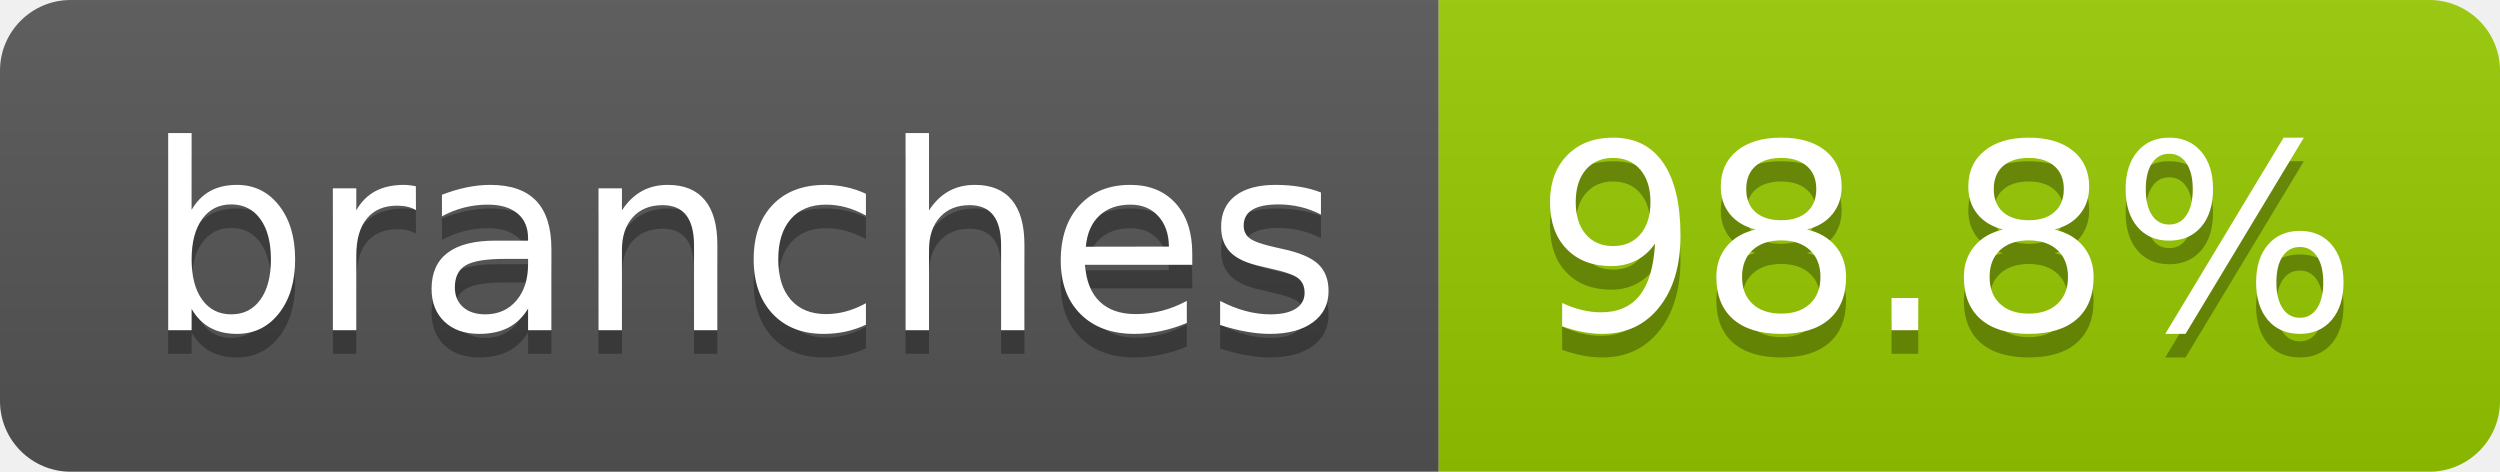
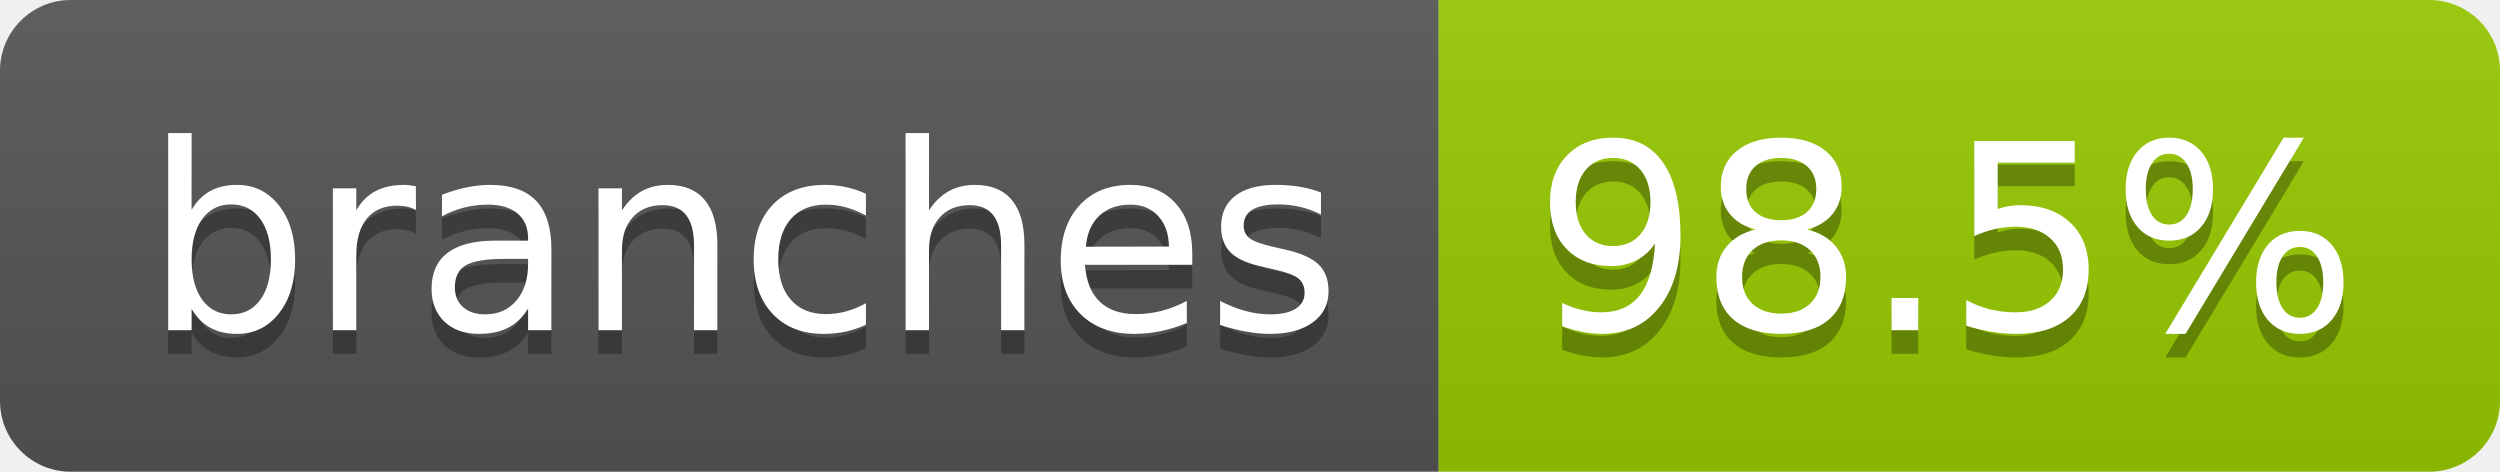
- <svg xmlns="http://www.w3.org/2000/svg" width="106" height="20" role="img" aria-label="branches: 98.8%">
+ <svg xmlns="http://www.w3.org/2000/svg" width="106" height="20" role="img" aria-label="branches: 98.5%">
  <linearGradient id="s" x2="0" y2="100%">
    <stop offset="0" stop-color="#bbb" stop-opacity=".1" />
    <stop offset="1" stop-opacity=".1" />
  </linearGradient>
  <clipPath id="r">
    <rect width="106" height="20" rx="3" fill="#fff" />
  </clipPath>
  <g clip-path="url(#r)">
    <rect width="61" height="20" fill="#555" />
    <rect x="61" width="45" height="20" fill="#97ca00" />
    <rect width="106" height="20" fill="url(#s)" />
  </g>
  <g fill="#fff" text-anchor="middle" font-family="Verdana,Geneva,DejaVu Sans,sans-serif" text-rendering="geometricPrecision" font-size="110">
    <text aria-hidden="true" x="315" y="150" fill="#010101" fill-opacity=".3" transform="scale(.1)" textLength="507">branches</text>
    <text x="315" y="140" transform="scale(.1)" fill="#fff" textLength="507">branches</text>
-     <text aria-hidden="true" x="825" y="150" fill="#010101" fill-opacity=".3" transform="scale(.1)" textLength="350">98.8%</text>
-     <text x="825" y="140" transform="scale(.1)" fill="#fff" textLength="350">98.8%</text>
+     <text aria-hidden="true" x="825" y="150" fill="#010101" fill-opacity=".3" transform="scale(.1)" textLength="350">98.5%</text>
+     <text x="825" y="140" transform="scale(.1)" fill="#fff" textLength="350">98.5%</text>
  </g>
</svg>
